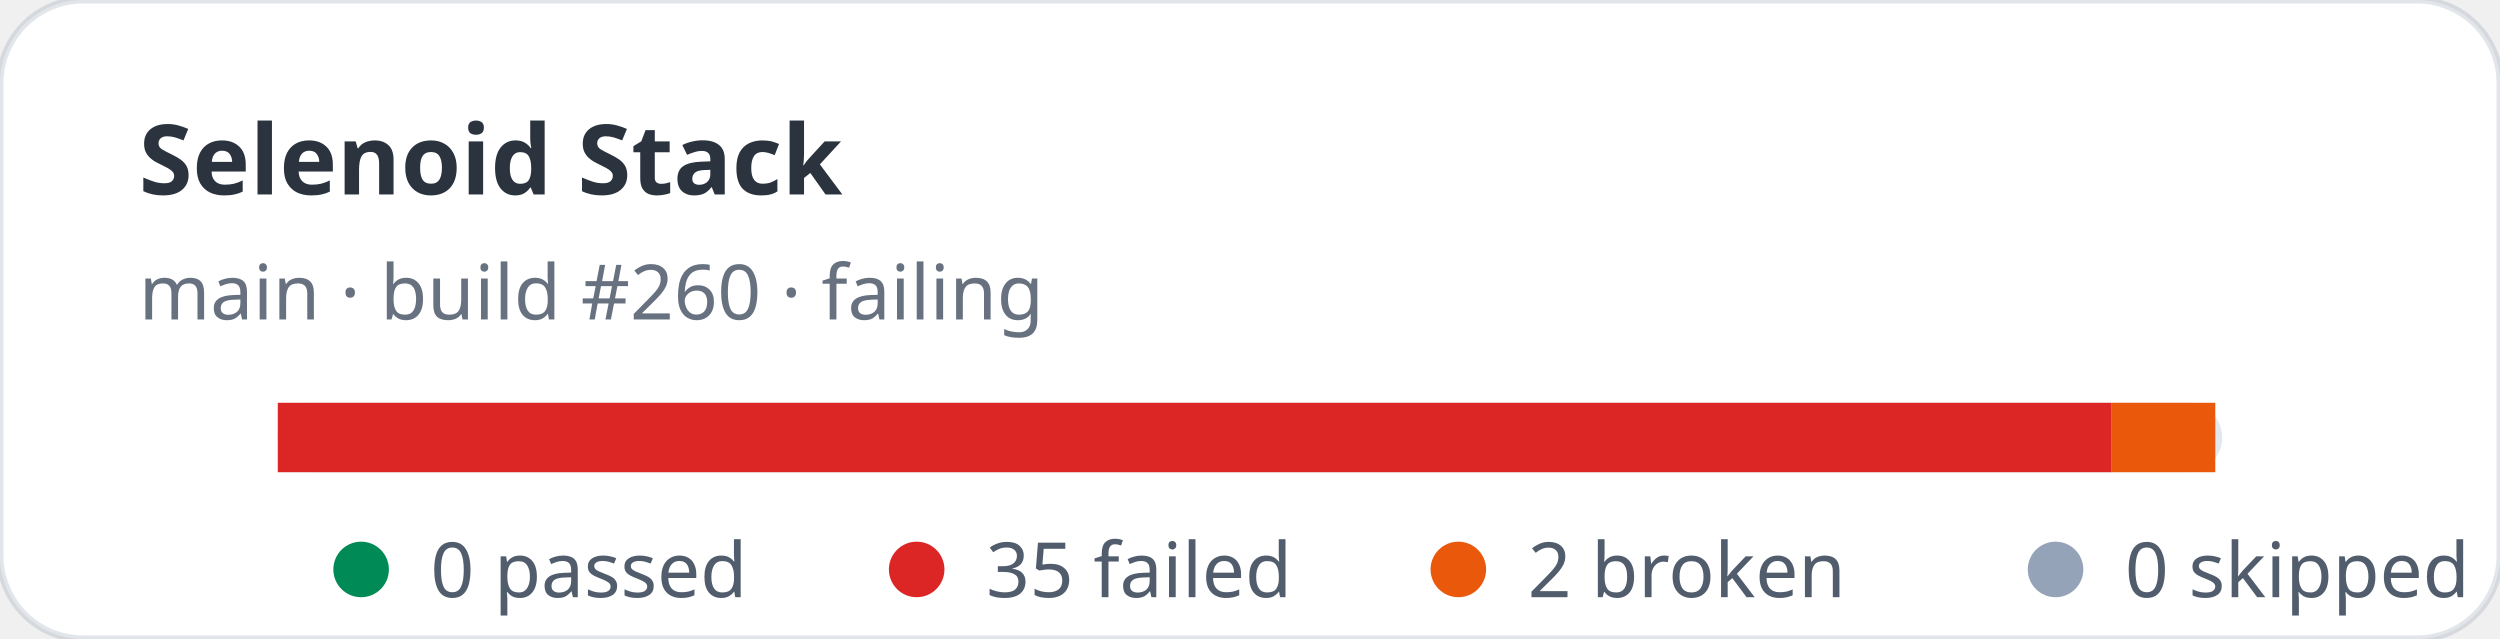
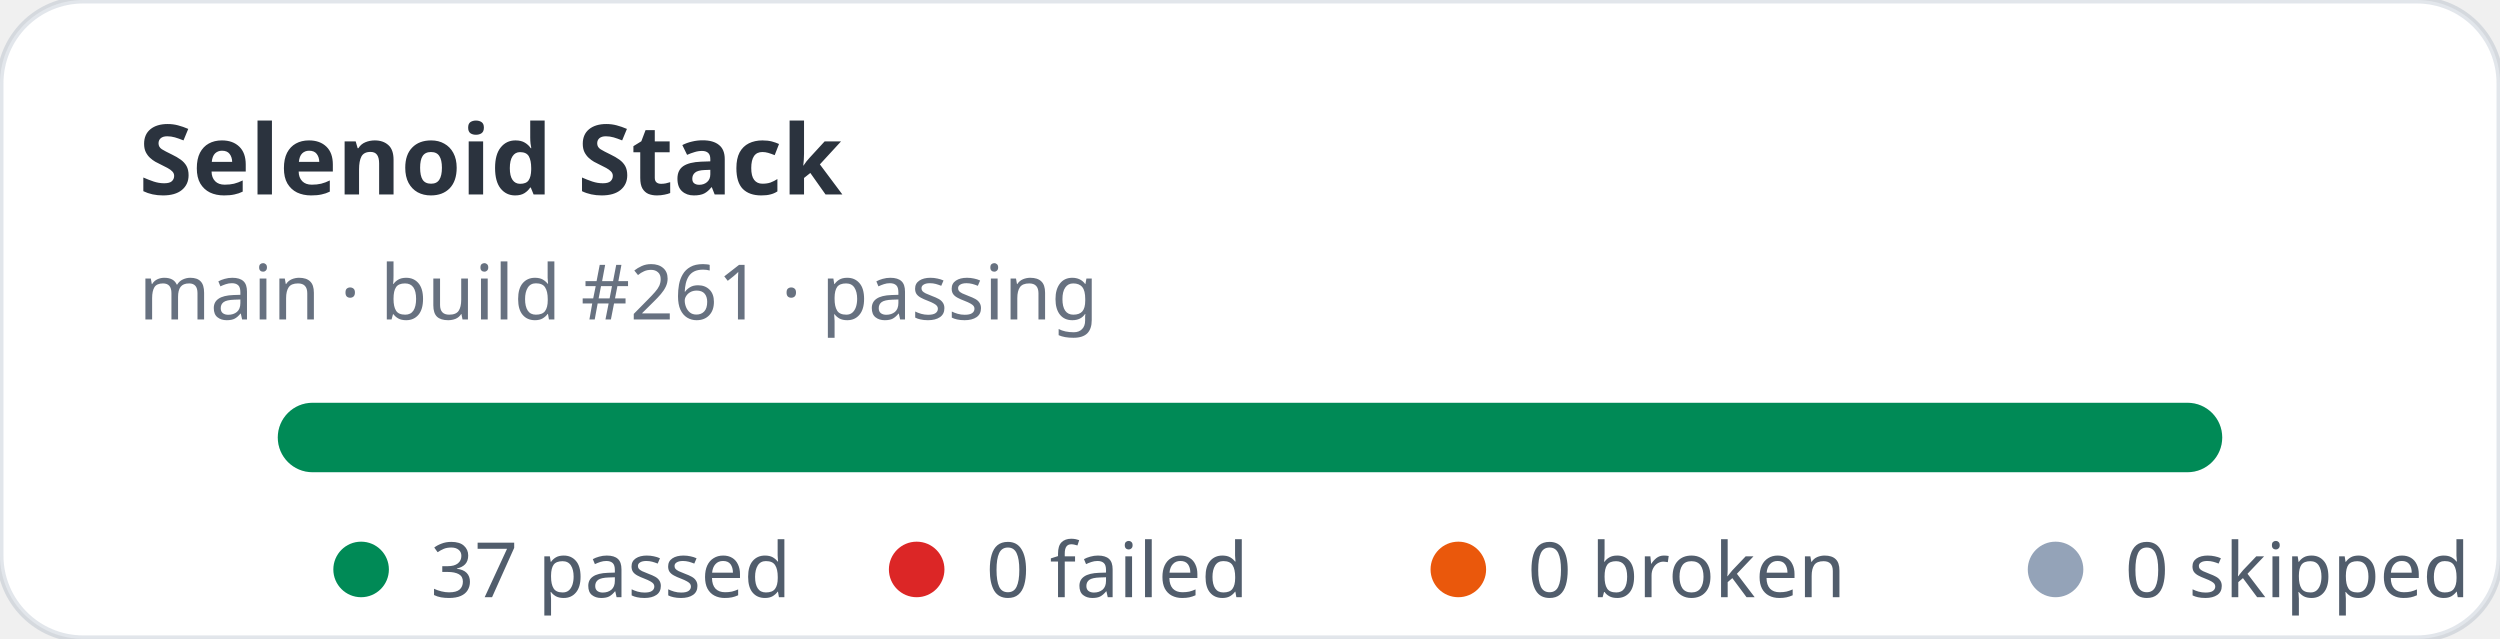
- <svg xmlns="http://www.w3.org/2000/svg" width="360" height="92" viewBox="0 0 360 92" role="img" aria-label="Selenoid Stack stats: 0 passed, 35 failed">
+ <svg xmlns="http://www.w3.org/2000/svg" width="360" height="92" viewBox="0 0 360 92" role="img" aria-label="Selenoid Stack stats: 37 passed, 0 failed">
  <rect width="360" height="92" rx="12" fill="#ffffff" stroke="rgba(11,48,86,0.12)" />
  <text x="20" y="28" fill="rgba(1,10,24,0.83)" font-family="ui-sans-serif,system-ui,sans-serif" font-size="14" font-weight="700">Selenoid Stack</text>
-   <text x="20" y="46" fill="rgba(2,19,44,0.6)" font-family="ui-sans-serif,system-ui,sans-serif" font-size="11">main · build #260 · failing</text>
+   <text x="20" y="46" fill="rgba(2,19,44,0.6)" font-family="ui-sans-serif,system-ui,sans-serif" font-size="11">main · build #261 · passing</text>
  <rect x="40" y="58" width="280" height="10" rx="5" fill="#e2e8f0" />
-   <rect x="40" y="58" width="264" height="10" fill="#dc2626" />
-   <rect x="304" y="58" width="15" height="10" fill="#ea580c" />
+   <rect x="40" y="58" width="280" height="10" rx="5" fill="#008a56" />
  <g font-family="ui-sans-serif,system-ui,sans-serif" font-size="11" fill="rgba(1,18,40,0.68)">
    <circle cx="52" cy="82" r="4" fill="#008a56" />
-     <text x="62" y="86">0 passed</text>
+     <text x="62" y="86">37 passed</text>
    <circle cx="132" cy="82" r="4" fill="#dc2626" />
-     <text x="142" y="86">35 failed</text>
+     <text x="142" y="86">0 failed</text>
    <circle cx="210" cy="82" r="4" fill="#ea580c" />
-     <text x="220" y="86">2 broken</text>
+     <text x="220" y="86">0 broken</text>
    <circle cx="296" cy="82" r="4" fill="#94a3b8" />
    <text x="306" y="86">0 skipped</text>
  </g>
</svg>
